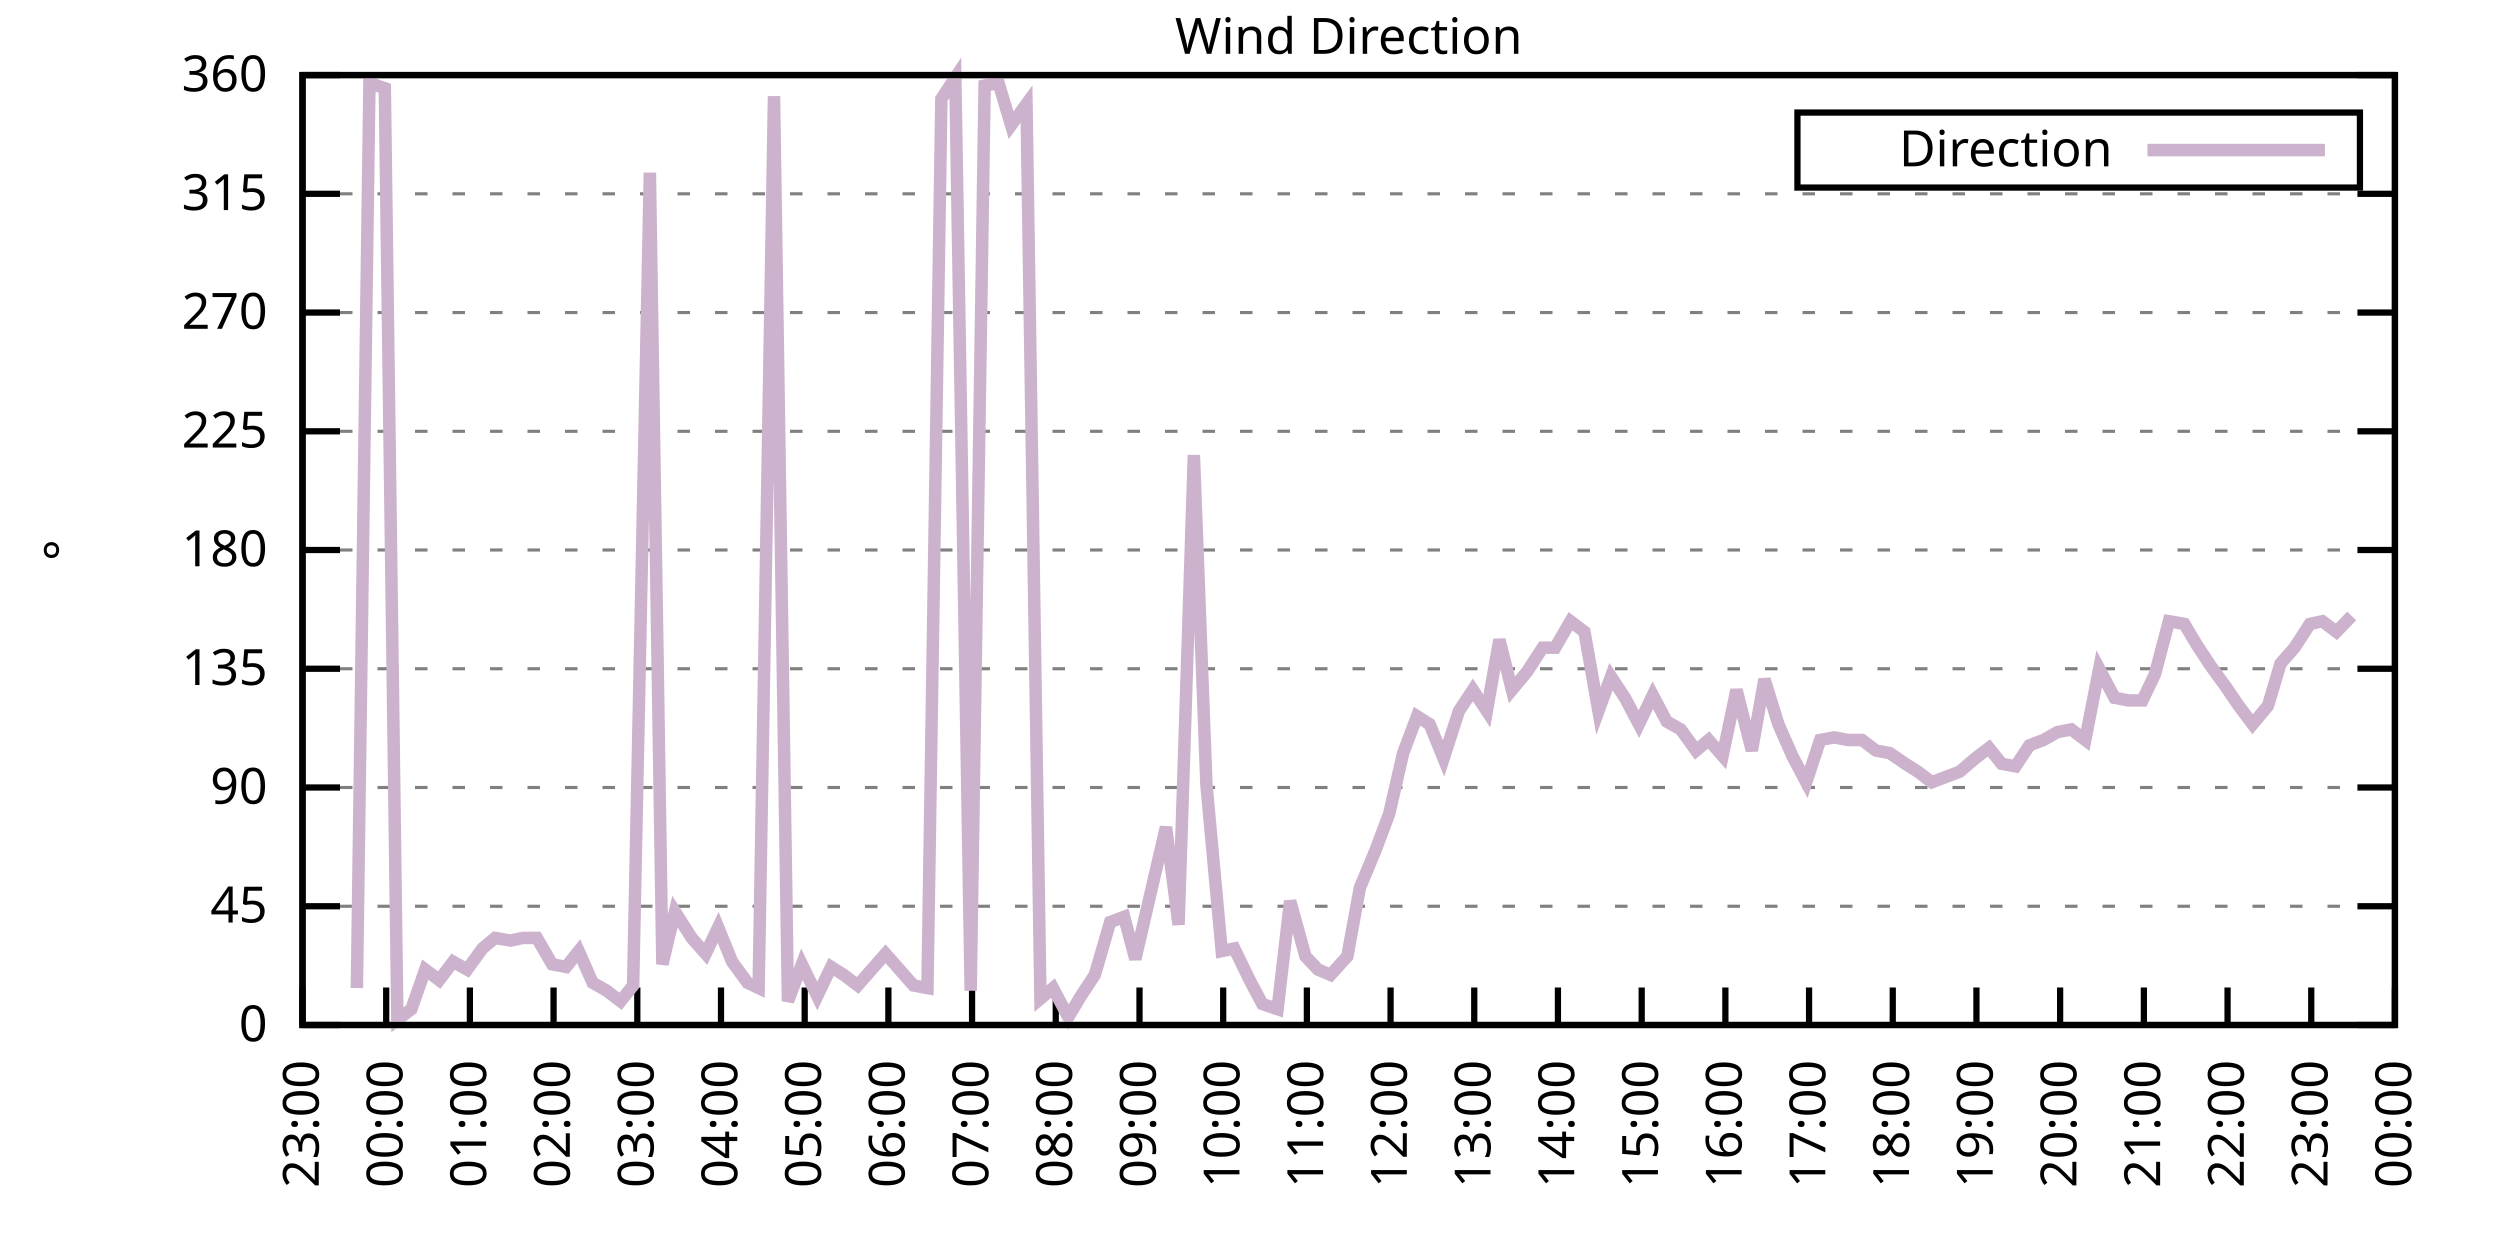
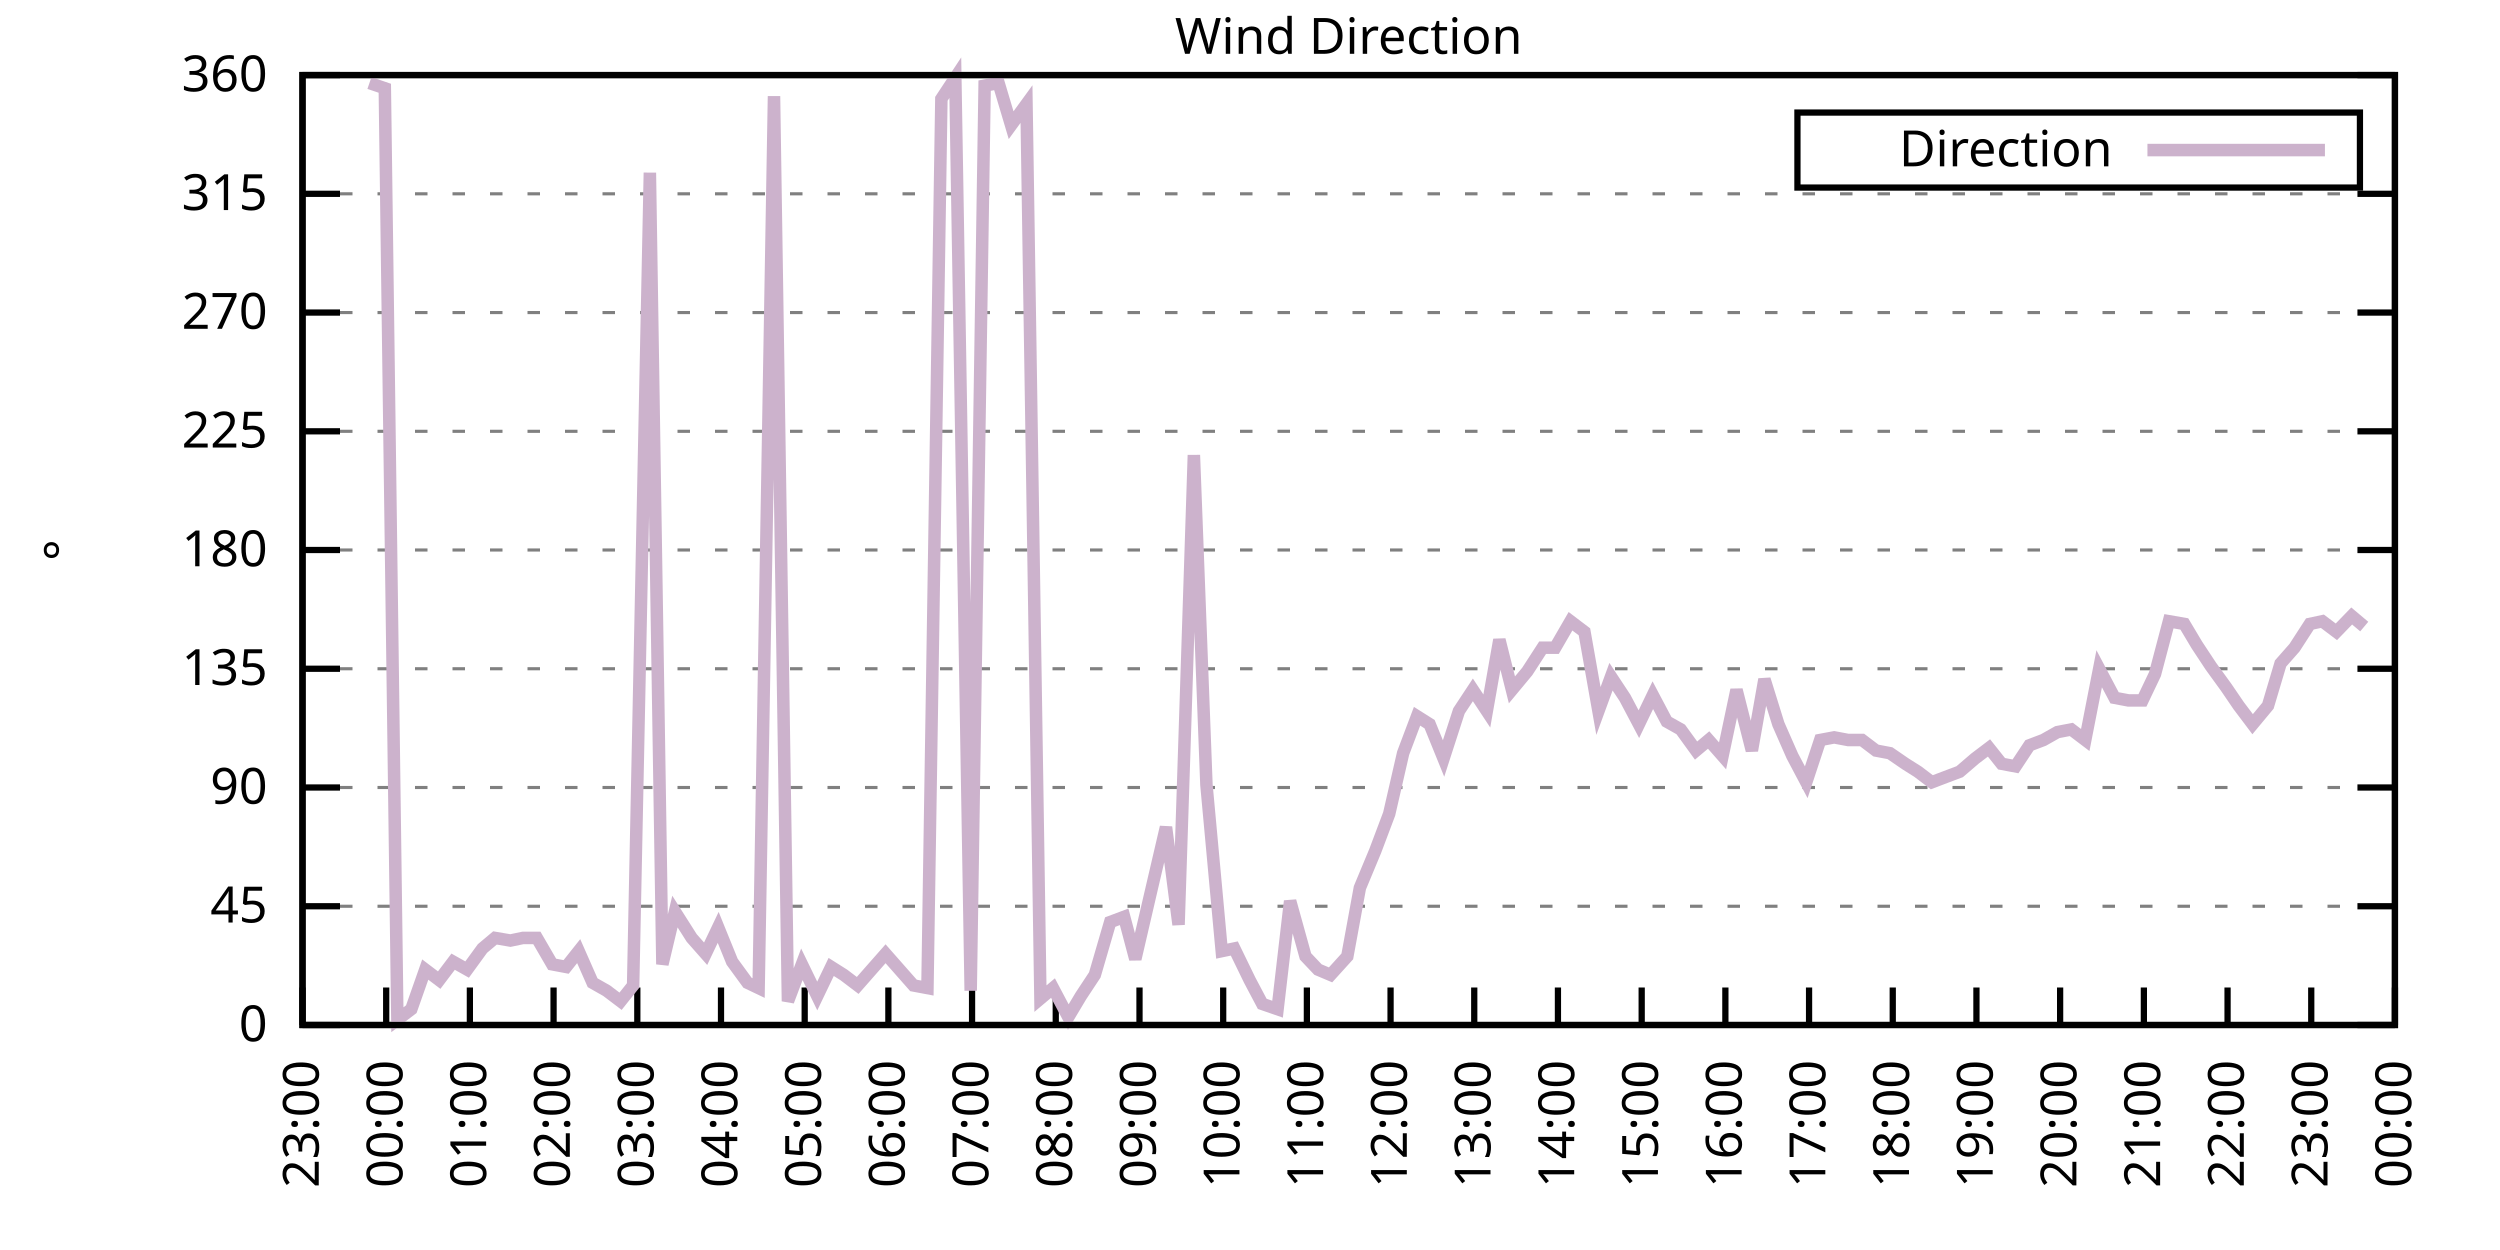
<svg xmlns="http://www.w3.org/2000/svg" xmlns:xlink="http://www.w3.org/1999/xlink" width="400" height="200" viewBox="0 0 400 200">
  <g id="gnuplot_canvas">
    <rect x="0" y="0" width="400" height="200" fill="none" />
    <defs>
      <circle id="gpDot" r="0.5" stroke-width="0.5" stroke="currentColor" />
      <path id="gpPt0" stroke-width="0.333" stroke="currentColor" d="M-1,0 h2 M0,-1 v2" />
      <path id="gpPt1" stroke-width="0.333" stroke="currentColor" d="M-1,-1 L1,1 M1,-1 L-1,1" />
      <path id="gpPt2" stroke-width="0.333" stroke="currentColor" d="M-1,0 L1,0 M0,-1 L0,1 M-1,-1 L1,1 M-1,1 L1,-1" />
      <rect id="gpPt3" stroke-width="0.333" stroke="currentColor" x="-1" y="-1" width="2" height="2" />
      <rect id="gpPt4" stroke-width="0.333" stroke="currentColor" fill="currentColor" x="-1" y="-1" width="2" height="2" />
      <circle id="gpPt5" stroke-width="0.333" stroke="currentColor" cx="0" cy="0" r="1" />
      <use xlink:href="#gpPt5" id="gpPt6" fill="currentColor" stroke="none" />
      <path id="gpPt7" stroke-width="0.333" stroke="currentColor" d="M0,-1.33 L-1.33,0.67 L1.33,0.67 z" />
      <use xlink:href="#gpPt7" id="gpPt8" fill="currentColor" stroke="none" />
      <use xlink:href="#gpPt7" id="gpPt9" stroke="currentColor" transform="rotate(180)" />
      <use xlink:href="#gpPt9" id="gpPt10" fill="currentColor" stroke="none" />
      <use xlink:href="#gpPt3" id="gpPt11" stroke="currentColor" transform="rotate(45)" />
      <use xlink:href="#gpPt11" id="gpPt12" fill="currentColor" stroke="none" />
      <path id="gpPt13" stroke-width="0.333" stroke="currentColor" d="M0,1.330 L1.265,0.411 L0.782,-1.067 L-0.782,-1.076 L-1.265,0.411 z" />
      <use xlink:href="#gpPt13" id="gpPt14" fill="currentColor" stroke="none" />
      <filter id="textbox" filterUnits="objectBoundingBox" x="0" y="0" height="1" width="1">
        <feFlood flood-color="white" flood-opacity="1" result="bgnd" />
        <feComposite in="SourceGraphic" in2="bgnd" operator="atop" />
      </filter>
      <filter id="greybox" filterUnits="objectBoundingBox" x="0" y="0" height="1" width="1">
        <feFlood flood-color="lightgrey" flood-opacity="1" result="grey" />
        <feComposite in="SourceGraphic" in2="grey" operator="atop" />
      </filter>
    </defs>
    <g fill="none" color="white" stroke="currentColor" stroke-width="1.00" stroke-linecap="butt" stroke-linejoin="miter">
</g>
    <g fill="none" color="black" stroke="currentColor" stroke-width="1.00" stroke-linecap="butt" stroke-linejoin="miter">
      <g stroke="none" shape-rendering="crispEdges">
        <polygon fill="rgb(255, 255, 255)" points="48.40,164.00 383.18,164.00 383.18,12.02 48.40,12.02 " />
      </g>
    </g>
    <g fill="none" color="black" stroke="currentColor" stroke-width="1.00" stroke-linecap="butt" stroke-linejoin="miter">
</g>
    <g fill="none" color="black" stroke="black" stroke-width="0.50" stroke-linecap="butt" stroke-linejoin="miter">
</g>
    <g fill="none" color="gray" stroke="currentColor" stroke-width="0.50" stroke-linecap="butt" stroke-linejoin="miter">
      <path stroke="gray" stroke-dasharray="2,4" class="gridline" d="M48.40,164.00 L383.19,164.00  " />
    </g>
    <g fill="none" color="gray" stroke="gray" stroke-width="1.00" stroke-linecap="butt" stroke-linejoin="miter">
</g>
    <g fill="none" color="black" stroke="currentColor" stroke-width="1.00" stroke-linecap="butt" stroke-linejoin="miter">
      <path stroke="black" d="M48.40,164.00 L54.40,164.00 M383.19,164.00 L377.19,164.00  " />
      <g transform="translate(42.80,166.60)" stroke="none" fill="black" font-family="Sans" font-size="8.00" text-anchor="end">
        <text>
          <tspan font-family="Sans"> 0</tspan>
        </text>
      </g>
    </g>
    <g fill="none" color="black" stroke="currentColor" stroke-width="1.00" stroke-linecap="butt" stroke-linejoin="miter">
</g>
    <g fill="none" color="black" stroke="black" stroke-width="0.50" stroke-linecap="butt" stroke-linejoin="miter">
</g>
    <g fill="none" color="gray" stroke="currentColor" stroke-width="0.50" stroke-linecap="butt" stroke-linejoin="miter">
      <path stroke="gray" stroke-dasharray="2,4" class="gridline" d="M48.40,145.00 L383.19,145.00  " />
    </g>
    <g fill="none" color="gray" stroke="gray" stroke-width="1.00" stroke-linecap="butt" stroke-linejoin="miter">
</g>
    <g fill="none" color="black" stroke="currentColor" stroke-width="1.00" stroke-linecap="butt" stroke-linejoin="miter">
      <path stroke="black" d="M48.40,145.00 L54.40,145.00 M383.19,145.00 L377.19,145.00  " />
      <g transform="translate(42.80,147.60)" stroke="none" fill="black" font-family="Sans" font-size="8.00" text-anchor="end">
        <text>
          <tspan font-family="Sans"> 45</tspan>
        </text>
      </g>
    </g>
    <g fill="none" color="black" stroke="currentColor" stroke-width="1.00" stroke-linecap="butt" stroke-linejoin="miter">
</g>
    <g fill="none" color="black" stroke="black" stroke-width="0.50" stroke-linecap="butt" stroke-linejoin="miter">
</g>
    <g fill="none" color="gray" stroke="currentColor" stroke-width="0.50" stroke-linecap="butt" stroke-linejoin="miter">
      <path stroke="gray" stroke-dasharray="2,4" class="gridline" d="M48.40,126.00 L383.19,126.00  " />
    </g>
    <g fill="none" color="gray" stroke="gray" stroke-width="1.00" stroke-linecap="butt" stroke-linejoin="miter">
</g>
    <g fill="none" color="black" stroke="currentColor" stroke-width="1.00" stroke-linecap="butt" stroke-linejoin="miter">
      <path stroke="black" d="M48.40,126.00 L54.40,126.00 M383.19,126.00 L377.19,126.00  " />
      <g transform="translate(42.80,128.60)" stroke="none" fill="black" font-family="Sans" font-size="8.00" text-anchor="end">
        <text>
          <tspan font-family="Sans"> 90</tspan>
        </text>
      </g>
    </g>
    <g fill="none" color="black" stroke="currentColor" stroke-width="1.00" stroke-linecap="butt" stroke-linejoin="miter">
</g>
    <g fill="none" color="black" stroke="black" stroke-width="0.50" stroke-linecap="butt" stroke-linejoin="miter">
</g>
    <g fill="none" color="gray" stroke="currentColor" stroke-width="0.50" stroke-linecap="butt" stroke-linejoin="miter">
      <path stroke="gray" stroke-dasharray="2,4" class="gridline" d="M48.40,107.00 L383.19,107.00  " />
    </g>
    <g fill="none" color="gray" stroke="gray" stroke-width="1.00" stroke-linecap="butt" stroke-linejoin="miter">
</g>
    <g fill="none" color="black" stroke="currentColor" stroke-width="1.00" stroke-linecap="butt" stroke-linejoin="miter">
      <path stroke="black" d="M48.40,107.00 L54.40,107.00 M383.19,107.00 L377.19,107.00  " />
      <g transform="translate(42.80,109.60)" stroke="none" fill="black" font-family="Sans" font-size="8.00" text-anchor="end">
        <text>
          <tspan font-family="Sans"> 135</tspan>
        </text>
      </g>
    </g>
    <g fill="none" color="black" stroke="currentColor" stroke-width="1.00" stroke-linecap="butt" stroke-linejoin="miter">
</g>
    <g fill="none" color="black" stroke="black" stroke-width="0.50" stroke-linecap="butt" stroke-linejoin="miter">
</g>
    <g fill="none" color="gray" stroke="currentColor" stroke-width="0.50" stroke-linecap="butt" stroke-linejoin="miter">
      <path stroke="gray" stroke-dasharray="2,4" class="gridline" d="M48.40,88.00 L383.19,88.00  " />
    </g>
    <g fill="none" color="gray" stroke="gray" stroke-width="1.00" stroke-linecap="butt" stroke-linejoin="miter">
</g>
    <g fill="none" color="black" stroke="currentColor" stroke-width="1.00" stroke-linecap="butt" stroke-linejoin="miter">
      <path stroke="black" d="M48.40,88.00 L54.40,88.00 M383.19,88.00 L377.19,88.00  " />
      <g transform="translate(42.80,90.60)" stroke="none" fill="black" font-family="Sans" font-size="8.00" text-anchor="end">
        <text>
          <tspan font-family="Sans"> 180</tspan>
        </text>
      </g>
    </g>
    <g fill="none" color="black" stroke="currentColor" stroke-width="1.00" stroke-linecap="butt" stroke-linejoin="miter">
</g>
    <g fill="none" color="black" stroke="black" stroke-width="0.50" stroke-linecap="butt" stroke-linejoin="miter">
</g>
    <g fill="none" color="gray" stroke="currentColor" stroke-width="0.50" stroke-linecap="butt" stroke-linejoin="miter">
      <path stroke="gray" stroke-dasharray="2,4" class="gridline" d="M48.40,69.01 L383.19,69.01  " />
    </g>
    <g fill="none" color="gray" stroke="gray" stroke-width="1.00" stroke-linecap="butt" stroke-linejoin="miter">
</g>
    <g fill="none" color="black" stroke="currentColor" stroke-width="1.00" stroke-linecap="butt" stroke-linejoin="miter">
      <path stroke="black" d="M48.40,69.01 L54.40,69.01 M383.19,69.01 L377.19,69.01  " />
      <g transform="translate(42.80,71.61)" stroke="none" fill="black" font-family="Sans" font-size="8.00" text-anchor="end">
        <text>
          <tspan font-family="Sans"> 225</tspan>
        </text>
      </g>
    </g>
    <g fill="none" color="black" stroke="currentColor" stroke-width="1.00" stroke-linecap="butt" stroke-linejoin="miter">
</g>
    <g fill="none" color="black" stroke="black" stroke-width="0.50" stroke-linecap="butt" stroke-linejoin="miter">
</g>
    <g fill="none" color="gray" stroke="currentColor" stroke-width="0.50" stroke-linecap="butt" stroke-linejoin="miter">
      <path stroke="gray" stroke-dasharray="2,4" class="gridline" d="M48.40,50.01 L383.19,50.01  " />
    </g>
    <g fill="none" color="gray" stroke="gray" stroke-width="1.00" stroke-linecap="butt" stroke-linejoin="miter">
</g>
    <g fill="none" color="black" stroke="currentColor" stroke-width="1.00" stroke-linecap="butt" stroke-linejoin="miter">
      <path stroke="black" d="M48.40,50.01 L54.40,50.01 M383.19,50.01 L377.19,50.01  " />
      <g transform="translate(42.80,52.61)" stroke="none" fill="black" font-family="Sans" font-size="8.00" text-anchor="end">
        <text>
          <tspan font-family="Sans"> 270</tspan>
        </text>
      </g>
    </g>
    <g fill="none" color="black" stroke="currentColor" stroke-width="1.00" stroke-linecap="butt" stroke-linejoin="miter">
</g>
    <g fill="none" color="black" stroke="black" stroke-width="0.50" stroke-linecap="butt" stroke-linejoin="miter">
</g>
    <g fill="none" color="gray" stroke="currentColor" stroke-width="0.50" stroke-linecap="butt" stroke-linejoin="miter">
      <path stroke="gray" stroke-dasharray="2,4" class="gridline" d="M48.40,31.01 L383.19,31.01  " />
    </g>
    <g fill="none" color="gray" stroke="gray" stroke-width="1.00" stroke-linecap="butt" stroke-linejoin="miter">
</g>
    <g fill="none" color="black" stroke="currentColor" stroke-width="1.00" stroke-linecap="butt" stroke-linejoin="miter">
      <path stroke="black" d="M48.40,31.01 L54.40,31.01 M383.19,31.01 L377.19,31.01  " />
      <g transform="translate(42.80,33.61)" stroke="none" fill="black" font-family="Sans" font-size="8.00" text-anchor="end">
        <text>
          <tspan font-family="Sans"> 315</tspan>
        </text>
      </g>
    </g>
    <g fill="none" color="black" stroke="currentColor" stroke-width="1.00" stroke-linecap="butt" stroke-linejoin="miter">
</g>
    <g fill="none" color="black" stroke="black" stroke-width="0.50" stroke-linecap="butt" stroke-linejoin="miter">
</g>
    <g fill="none" color="gray" stroke="currentColor" stroke-width="0.50" stroke-linecap="butt" stroke-linejoin="miter">
      <path stroke="gray" stroke-dasharray="2,4" class="gridline" d="M48.40,12.01 L383.19,12.01  " />
    </g>
    <g fill="none" color="gray" stroke="gray" stroke-width="1.00" stroke-linecap="butt" stroke-linejoin="miter">
</g>
    <g fill="none" color="black" stroke="currentColor" stroke-width="1.00" stroke-linecap="butt" stroke-linejoin="miter">
      <path stroke="black" d="M48.40,12.01 L54.40,12.01 M383.19,12.01 L377.19,12.01  " />
      <g transform="translate(42.80,14.61)" stroke="none" fill="black" font-family="Sans" font-size="8.00" text-anchor="end">
        <text>
          <tspan font-family="Sans"> 360</tspan>
        </text>
      </g>
    </g>
    <g fill="none" color="black" stroke="currentColor" stroke-width="1.00" stroke-linecap="butt" stroke-linejoin="miter">
      <path stroke="black" d="M48.40,164.00 L48.40,158.00  " />
      <g transform="translate(51.00,169.60) rotate(270.00)" stroke="none" fill="black" font-family="Sans" font-size="8.00" text-anchor="end">
        <text>
          <tspan font-family="Sans">23:00</tspan>
        </text>
      </g>
    </g>
    <g fill="none" color="black" stroke="currentColor" stroke-width="1.00" stroke-linecap="butt" stroke-linejoin="miter">
      <path stroke="black" d="M61.79,164.00 L61.79,158.00  " />
      <g transform="translate(64.39,169.60) rotate(270.00)" stroke="none" fill="black" font-family="Sans" font-size="8.00" text-anchor="end">
        <text>
          <tspan font-family="Sans">00:00</tspan>
        </text>
      </g>
    </g>
    <g fill="none" color="black" stroke="currentColor" stroke-width="1.00" stroke-linecap="butt" stroke-linejoin="miter">
      <path stroke="black" d="M75.18,164.00 L75.18,158.00  " />
      <g transform="translate(77.78,169.60) rotate(270.00)" stroke="none" fill="black" font-family="Sans" font-size="8.00" text-anchor="end">
        <text>
          <tspan font-family="Sans">01:00</tspan>
        </text>
      </g>
    </g>
    <g fill="none" color="black" stroke="currentColor" stroke-width="1.00" stroke-linecap="butt" stroke-linejoin="miter">
      <path stroke="black" d="M88.57,164.00 L88.57,158.00  " />
      <g transform="translate(91.17,169.60) rotate(270.00)" stroke="none" fill="black" font-family="Sans" font-size="8.00" text-anchor="end">
        <text>
          <tspan font-family="Sans">02:00</tspan>
        </text>
      </g>
    </g>
    <g fill="none" color="black" stroke="currentColor" stroke-width="1.00" stroke-linecap="butt" stroke-linejoin="miter">
      <path stroke="black" d="M101.97,164.00 L101.97,158.00  " />
      <g transform="translate(104.57,169.60) rotate(270.00)" stroke="none" fill="black" font-family="Sans" font-size="8.00" text-anchor="end">
        <text>
          <tspan font-family="Sans">03:00</tspan>
        </text>
      </g>
    </g>
    <g fill="none" color="black" stroke="currentColor" stroke-width="1.00" stroke-linecap="butt" stroke-linejoin="miter">
      <path stroke="black" d="M115.36,164.00 L115.36,158.00  " />
      <g transform="translate(117.96,169.60) rotate(270.00)" stroke="none" fill="black" font-family="Sans" font-size="8.00" text-anchor="end">
        <text>
          <tspan font-family="Sans">04:00</tspan>
        </text>
      </g>
    </g>
    <g fill="none" color="black" stroke="currentColor" stroke-width="1.00" stroke-linecap="butt" stroke-linejoin="miter">
      <path stroke="black" d="M128.75,164.00 L128.75,158.00  " />
      <g transform="translate(131.35,169.60) rotate(270.00)" stroke="none" fill="black" font-family="Sans" font-size="8.00" text-anchor="end">
        <text>
          <tspan font-family="Sans">05:00</tspan>
        </text>
      </g>
    </g>
    <g fill="none" color="black" stroke="currentColor" stroke-width="1.00" stroke-linecap="butt" stroke-linejoin="miter">
      <path stroke="black" d="M142.14,164.00 L142.14,158.00  " />
      <g transform="translate(144.74,169.60) rotate(270.00)" stroke="none" fill="black" font-family="Sans" font-size="8.00" text-anchor="end">
        <text>
          <tspan font-family="Sans">06:00</tspan>
        </text>
      </g>
    </g>
    <g fill="none" color="black" stroke="currentColor" stroke-width="1.00" stroke-linecap="butt" stroke-linejoin="miter">
      <path stroke="black" d="M155.53,164.00 L155.53,158.00  " />
      <g transform="translate(158.13,169.60) rotate(270.00)" stroke="none" fill="black" font-family="Sans" font-size="8.00" text-anchor="end">
        <text>
          <tspan font-family="Sans">07:00</tspan>
        </text>
      </g>
    </g>
    <g fill="none" color="black" stroke="currentColor" stroke-width="1.00" stroke-linecap="butt" stroke-linejoin="miter">
      <path stroke="black" d="M168.92,164.00 L168.92,158.00  " />
      <g transform="translate(171.52,169.60) rotate(270.00)" stroke="none" fill="black" font-family="Sans" font-size="8.00" text-anchor="end">
        <text>
          <tspan font-family="Sans">08:00</tspan>
        </text>
      </g>
    </g>
    <g fill="none" color="black" stroke="currentColor" stroke-width="1.00" stroke-linecap="butt" stroke-linejoin="miter">
      <path stroke="black" d="M182.32,164.00 L182.32,158.00  " />
      <g transform="translate(184.92,169.60) rotate(270.00)" stroke="none" fill="black" font-family="Sans" font-size="8.00" text-anchor="end">
        <text>
          <tspan font-family="Sans">09:00</tspan>
        </text>
      </g>
    </g>
    <g fill="none" color="black" stroke="currentColor" stroke-width="1.00" stroke-linecap="butt" stroke-linejoin="miter">
      <path stroke="black" d="M195.71,164.00 L195.71,158.00  " />
      <g transform="translate(198.31,169.60) rotate(270.00)" stroke="none" fill="black" font-family="Sans" font-size="8.00" text-anchor="end">
        <text>
          <tspan font-family="Sans">10:00</tspan>
        </text>
      </g>
    </g>
    <g fill="none" color="black" stroke="currentColor" stroke-width="1.00" stroke-linecap="butt" stroke-linejoin="miter">
      <path stroke="black" d="M209.10,164.00 L209.10,158.00  " />
      <g transform="translate(211.70,169.60) rotate(270.00)" stroke="none" fill="black" font-family="Sans" font-size="8.00" text-anchor="end">
        <text>
          <tspan font-family="Sans">11:00</tspan>
        </text>
      </g>
    </g>
    <g fill="none" color="black" stroke="currentColor" stroke-width="1.00" stroke-linecap="butt" stroke-linejoin="miter">
      <path stroke="black" d="M222.49,164.00 L222.49,158.00  " />
      <g transform="translate(225.09,169.60) rotate(270.00)" stroke="none" fill="black" font-family="Sans" font-size="8.00" text-anchor="end">
        <text>
          <tspan font-family="Sans">12:00</tspan>
        </text>
      </g>
    </g>
    <g fill="none" color="black" stroke="currentColor" stroke-width="1.00" stroke-linecap="butt" stroke-linejoin="miter">
      <path stroke="black" d="M235.88,164.00 L235.88,158.00  " />
      <g transform="translate(238.48,169.60) rotate(270.00)" stroke="none" fill="black" font-family="Sans" font-size="8.00" text-anchor="end">
        <text>
          <tspan font-family="Sans">13:00</tspan>
        </text>
      </g>
    </g>
    <g fill="none" color="black" stroke="currentColor" stroke-width="1.00" stroke-linecap="butt" stroke-linejoin="miter">
      <path stroke="black" d="M249.27,164.00 L249.27,158.00  " />
      <g transform="translate(251.87,169.60) rotate(270.00)" stroke="none" fill="black" font-family="Sans" font-size="8.00" text-anchor="end">
        <text>
          <tspan font-family="Sans">14:00</tspan>
        </text>
      </g>
    </g>
    <g fill="none" color="black" stroke="currentColor" stroke-width="1.00" stroke-linecap="butt" stroke-linejoin="miter">
      <path stroke="black" d="M262.67,164.00 L262.67,158.00  " />
      <g transform="translate(265.27,169.60) rotate(270.00)" stroke="none" fill="black" font-family="Sans" font-size="8.00" text-anchor="end">
        <text>
          <tspan font-family="Sans">15:00</tspan>
        </text>
      </g>
    </g>
    <g fill="none" color="black" stroke="currentColor" stroke-width="1.00" stroke-linecap="butt" stroke-linejoin="miter">
      <path stroke="black" d="M276.06,164.00 L276.06,158.00  " />
      <g transform="translate(278.66,169.60) rotate(270.00)" stroke="none" fill="black" font-family="Sans" font-size="8.00" text-anchor="end">
        <text>
          <tspan font-family="Sans">16:00</tspan>
        </text>
      </g>
    </g>
    <g fill="none" color="black" stroke="currentColor" stroke-width="1.00" stroke-linecap="butt" stroke-linejoin="miter">
      <path stroke="black" d="M289.45,164.00 L289.45,158.00  " />
      <g transform="translate(292.05,169.60) rotate(270.00)" stroke="none" fill="black" font-family="Sans" font-size="8.00" text-anchor="end">
        <text>
          <tspan font-family="Sans">17:00</tspan>
        </text>
      </g>
    </g>
    <g fill="none" color="black" stroke="currentColor" stroke-width="1.00" stroke-linecap="butt" stroke-linejoin="miter">
      <path stroke="black" d="M302.84,164.00 L302.84,158.00  " />
      <g transform="translate(305.44,169.60) rotate(270.00)" stroke="none" fill="black" font-family="Sans" font-size="8.00" text-anchor="end">
        <text>
          <tspan font-family="Sans">18:00</tspan>
        </text>
      </g>
    </g>
    <g fill="none" color="black" stroke="currentColor" stroke-width="1.00" stroke-linecap="butt" stroke-linejoin="miter">
      <path stroke="black" d="M316.23,164.00 L316.23,158.00  " />
      <g transform="translate(318.83,169.60) rotate(270.00)" stroke="none" fill="black" font-family="Sans" font-size="8.00" text-anchor="end">
        <text>
          <tspan font-family="Sans">19:00</tspan>
        </text>
      </g>
    </g>
    <g fill="none" color="black" stroke="currentColor" stroke-width="1.00" stroke-linecap="butt" stroke-linejoin="miter">
      <path stroke="black" d="M329.62,164.00 L329.62,158.00  " />
      <g transform="translate(332.22,169.60) rotate(270.00)" stroke="none" fill="black" font-family="Sans" font-size="8.00" text-anchor="end">
        <text>
          <tspan font-family="Sans">20:00</tspan>
        </text>
      </g>
    </g>
    <g fill="none" color="black" stroke="currentColor" stroke-width="1.00" stroke-linecap="butt" stroke-linejoin="miter">
      <path stroke="black" d="M343.02,164.00 L343.02,158.00  " />
      <g transform="translate(345.62,169.60) rotate(270.00)" stroke="none" fill="black" font-family="Sans" font-size="8.00" text-anchor="end">
        <text>
          <tspan font-family="Sans">21:00</tspan>
        </text>
      </g>
    </g>
    <g fill="none" color="black" stroke="currentColor" stroke-width="1.00" stroke-linecap="butt" stroke-linejoin="miter">
      <path stroke="black" d="M356.41,164.00 L356.41,158.00  " />
      <g transform="translate(359.01,169.60) rotate(270.00)" stroke="none" fill="black" font-family="Sans" font-size="8.00" text-anchor="end">
        <text>
          <tspan font-family="Sans">22:00</tspan>
        </text>
      </g>
    </g>
    <g fill="none" color="black" stroke="currentColor" stroke-width="1.00" stroke-linecap="butt" stroke-linejoin="miter">
      <path stroke="black" d="M369.80,164.00 L369.80,158.00  " />
      <g transform="translate(372.40,169.60) rotate(270.00)" stroke="none" fill="black" font-family="Sans" font-size="8.00" text-anchor="end">
        <text>
          <tspan font-family="Sans">23:00</tspan>
        </text>
      </g>
    </g>
    <g fill="none" color="black" stroke="currentColor" stroke-width="1.00" stroke-linecap="butt" stroke-linejoin="miter">
      <path stroke="black" d="M383.19,164.00 L383.19,158.00  " />
      <g transform="translate(385.79,169.60) rotate(270.00)" stroke="none" fill="black" font-family="Sans" font-size="8.00" text-anchor="end">
        <text>
          <tspan font-family="Sans">00:00</tspan>
        </text>
      </g>
    </g>
    <g fill="none" color="black" stroke="currentColor" stroke-width="1.00" stroke-linecap="butt" stroke-linejoin="miter">
</g>
    <g fill="none" color="black" stroke="currentColor" stroke-width="1.00" stroke-linecap="butt" stroke-linejoin="miter">
      <path stroke="black" d="M48.40,12.01 L48.40,164.00 L383.19,164.00 L383.19,12.01 L48.40,12.01 Z  " />
    </g>
    <g fill="none" color="black" stroke="currentColor" stroke-width="1.00" stroke-linecap="butt" stroke-linejoin="miter">
</g>
    <g fill="none" color="black" stroke="currentColor" stroke-width="1.00" stroke-linecap="butt" stroke-linejoin="miter">
      <path stroke="black" d="M287.59,30.01 L287.59,18.01 L377.59,18.01 L377.59,30.01 L287.59,30.01 Z  " />
    </g>
    <g id="Wind_direction_plot_1">
      <g fill="none" color="white" stroke="black" stroke-width="2.00" stroke-linecap="butt" stroke-linejoin="miter">
</g>
      <g fill="none" color="black" stroke="currentColor" stroke-width="2.00" stroke-linecap="butt" stroke-linejoin="miter">
        <g transform="translate(337.99,26.61)" stroke="none" fill="black" font-family="Sans" font-size="8.00" text-anchor="end">
          <text>
            <tspan font-family="Sans">Direction</tspan>
          </text>
        </g>
      </g>
      <g fill="none" color="black" stroke="currentColor" stroke-width="2.00" stroke-linecap="butt" stroke-linejoin="miter">
-         <path stroke="rgb(204, 178, 204)" d="M343.59,24.01 L371.99,24.01 M57.10,158.09 L59.11,13.28 L61.57,14.12 L63.58,163.16 L65.81,161.47 L68.04,155.13   L70.27,156.82 L72.50,153.87 L74.74,155.13 L77.19,151.76 L79.20,150.07 L81.66,150.49 L83.66,150.07 L85.90,150.07   L88.35,154.29 L90.58,154.71 L92.59,152.18 L94.82,157.24 L97.06,158.51 L99.29,160.20 L101.30,157.67 L103.98,27.63   L105.98,154.29 L107.99,145.85 L110.67,150.07 L112.90,152.60 L114.91,148.38 L117.14,153.87 L119.60,157.24 L121.38,158.09   L123.84,15.39 L126.07,160.20 L128.30,154.29 L130.76,159.36 L132.99,154.71 L135.00,155.98 L137.23,157.67 L139.46,155.13   L141.69,152.60 L146.16,157.67 L148.39,158.09 L150.62,15.81 L152.85,12.43 L155.31,158.51 L157.54,13.70 L159.77,13.28   L161.78,20.03 L164.24,16.65 L166.47,159.78 L168.48,158.09 L170.93,162.73 L172.94,159.36 L175.17,155.98 L177.63,147.53   L179.86,146.69 L181.65,153.45 L184.10,142.89 L186.56,132.34 L188.57,147.96 L191.02,72.81 L193.03,125.58 L195.48,152.18   L197.49,151.76 L199.95,156.82 L201.96,160.62 L204.41,161.47 L206.42,144.16 L208.88,153.02 L210.88,155.13 L212.89,155.98   L215.57,153.02 L217.58,142.05 L220.04,136.14 L222.27,130.22 L224.50,120.51 L226.73,114.60 L228.74,115.87 L230.97,121.36   L233.43,113.76 L235.66,110.38 L237.89,113.76 L239.90,102.36 L241.91,110.38 L244.36,107.43 L246.82,103.63 L248.83,103.63   L251.28,99.40 L253.51,101.09 L255.75,113.76 L257.76,108.27 L259.99,111.65 L262.22,115.87 L264.45,111.23 L266.68,115.45   L268.92,116.71 L271.37,120.09 L273.38,118.40 L275.61,120.94 L277.84,110.38 L280.30,120.09 L282.31,108.69 L284.54,115.87   L286.77,120.94 L289.00,125.16 L291.23,118.40 L293.47,117.98 L295.70,118.40 L297.93,118.40 L300.16,120.09 L302.39,120.51   L304.85,122.20 L306.86,123.47 L309.09,125.16 L311.32,124.31 L313.55,123.47 L316.01,121.36 L318.24,119.67 L320.25,122.20   L322.48,122.62 L324.71,119.25 L326.95,118.40 L329.18,117.14 L331.41,116.71 L333.64,118.40 L335.87,107.00 L338.33,111.65   L340.56,112.07 L342.79,112.07 L344.80,107.85 L347.03,99.40 L349.49,99.83 L351.50,103.20 L353.73,106.58 L356.18,109.96   L358.19,112.91 L360.42,115.87 L362.88,112.91 L364.89,106.16 L367.12,103.63 L369.58,99.83 L371.58,99.40 L373.82,101.09   L376.27,98.56  " />
+         <path stroke="rgb(204, 178, 204)" d="M343.59,24.01 L371.99,24.01 M59.11,13.28 L61.57,14.12 L63.58,163.16 L65.81,161.47 L68.04,155.13 L70.27,156.82   L72.50,153.87 L74.74,155.13 L77.19,151.76 L79.20,150.07 L81.66,150.49 L83.66,150.07 L85.90,150.07 L88.35,154.29   L90.58,154.71 L92.59,152.18 L94.82,157.24 L97.06,158.51 L99.29,160.20 L101.30,157.67 L103.98,27.63 L105.98,154.29   L107.99,145.85 L110.67,150.07 L112.90,152.60 L114.91,148.38 L117.14,153.87 L119.60,157.24 L121.38,158.09 L123.84,15.39   L126.07,160.20 L128.30,154.29 L130.76,159.36 L132.99,154.71 L135.00,155.98 L137.23,157.67 L139.46,155.13 L141.69,152.60   L146.16,157.67 L148.39,158.09 L150.62,15.81 L152.85,12.43 L155.31,158.51 L157.54,13.70 L159.77,13.28 L161.78,20.03   L164.24,16.65 L166.47,159.78 L168.48,158.09 L170.93,162.73 L172.94,159.36 L175.17,155.98 L177.63,147.53 L179.86,146.69   L181.65,153.45 L184.10,142.89 L186.56,132.34 L188.57,147.96 L191.02,72.81 L193.03,125.58 L195.48,152.18 L197.49,151.76   L199.95,156.82 L201.96,160.62 L204.41,161.47 L206.42,144.16 L208.88,153.02 L210.88,155.13 L212.89,155.98 L215.57,153.02   L217.58,142.05 L220.04,136.14 L222.27,130.22 L224.50,120.51 L226.73,114.60 L228.74,115.87 L230.97,121.36 L233.43,113.76   L235.66,110.38 L237.89,113.76 L239.90,102.36 L241.91,110.38 L244.36,107.43 L246.82,103.63 L248.83,103.63 L251.28,99.40   L253.51,101.09 L255.75,113.76 L257.76,108.27 L259.99,111.65 L262.22,115.87 L264.45,111.23 L266.68,115.45 L268.92,116.71   L271.37,120.09 L273.38,118.40 L275.61,120.94 L277.84,110.38 L280.30,120.09 L282.31,108.69 L284.54,115.87 L286.77,120.94   L289.00,125.16 L291.23,118.40 L293.47,117.98 L295.70,118.40 L297.93,118.40 L300.16,120.09 L302.39,120.51 L304.85,122.20   L306.86,123.47 L309.09,125.16 L311.32,124.31 L313.55,123.47 L316.01,121.36 L318.24,119.67 L320.25,122.20 L322.48,122.62   L324.71,119.25 L326.95,118.40 L329.18,117.14 L331.41,116.71 L333.64,118.40 L335.87,107.00 L338.33,111.65 L340.56,112.07   L342.79,112.07 L344.80,107.85 L347.03,99.40 L349.49,99.83 L351.50,103.20 L353.73,106.58 L356.18,109.96 L358.19,112.91   L360.42,115.87 L362.88,112.91 L364.89,106.16 L367.12,103.63 L369.58,99.83 L371.58,99.40 L373.82,101.09 L376.27,98.56   L378.28,100.25  " />
      </g>
    </g>
    <g fill="none" color="black" stroke="currentColor" stroke-width="2.00" stroke-linecap="butt" stroke-linejoin="miter">
</g>
    <g fill="none" color="black" stroke="black" stroke-width="1.00" stroke-linecap="butt" stroke-linejoin="miter">
</g>
    <g fill="none" color="black" stroke="currentColor" stroke-width="1.00" stroke-linecap="butt" stroke-linejoin="miter">
      <path stroke="black" d="M48.40,12.01 L48.40,164.00 L383.19,164.00 L383.19,12.01 L48.40,12.01 Z  " />
      <g transform="translate(12.80,88.01) rotate(270.00)" stroke="none" fill="black" font-family="Sans" font-size="8.00" text-anchor="middle">
        <text>
          <tspan font-family="Sans">°</tspan>
        </text>
      </g>
    </g>
    <g fill="none" color="black" stroke="currentColor" stroke-width="1.00" stroke-linecap="butt" stroke-linejoin="miter">
</g>
    <g fill="none" color="black" stroke="currentColor" stroke-width="1.00" stroke-linecap="butt" stroke-linejoin="miter">
      <g transform="translate(215.79,8.61)" stroke="none" fill="black" font-family="Sans" font-size="8.00" text-anchor="middle">
        <text>
          <tspan font-family="Sans">Wind Direction</tspan>
        </text>
      </g>
    </g>
    <g fill="none" color="black" stroke="currentColor" stroke-width="1.00" stroke-linecap="butt" stroke-linejoin="miter">
</g>
  </g>
</svg>
